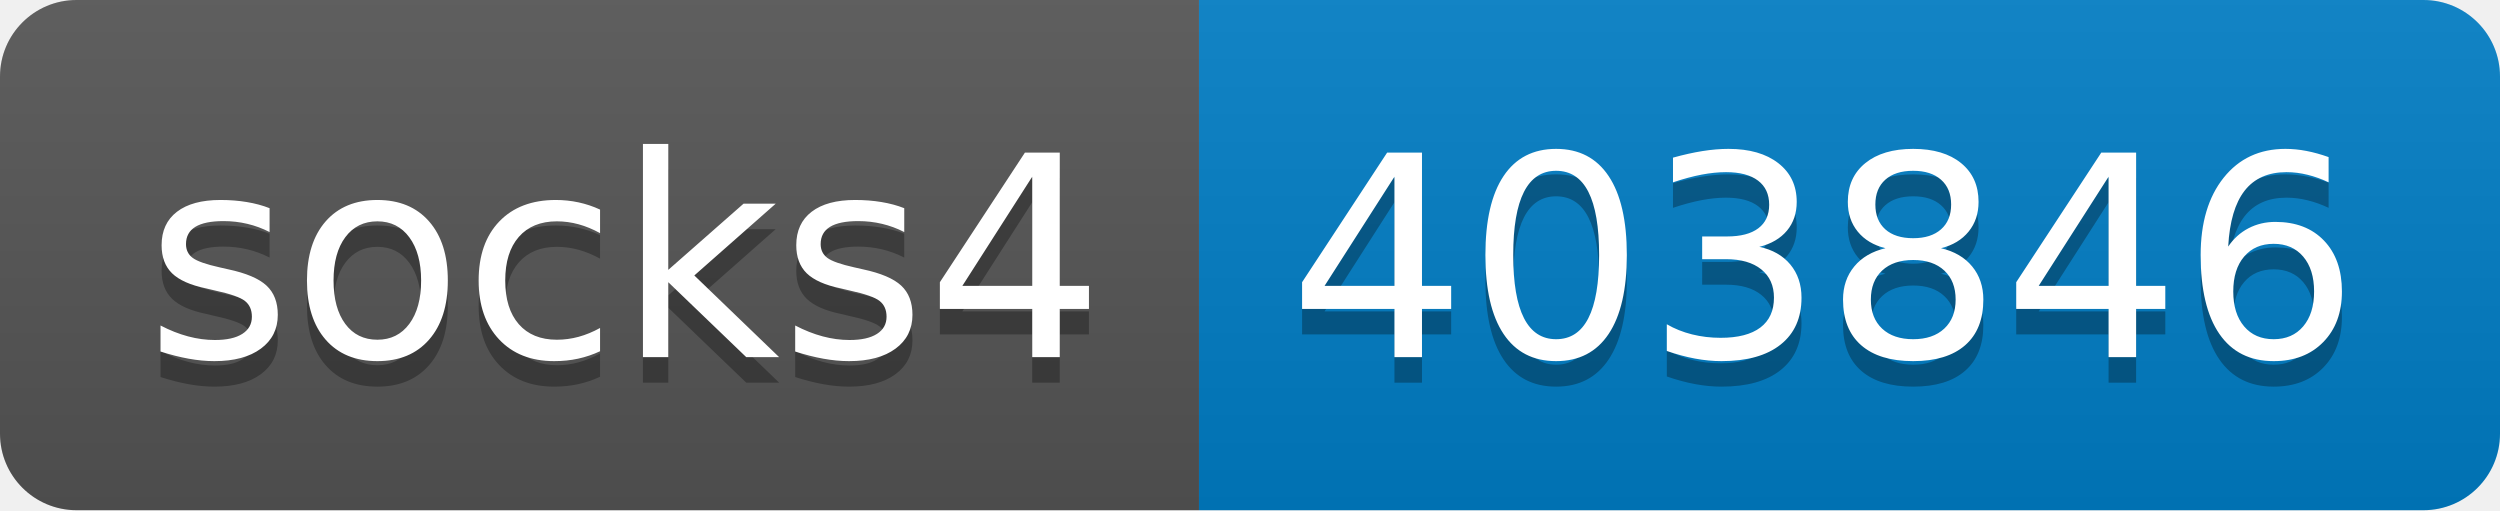
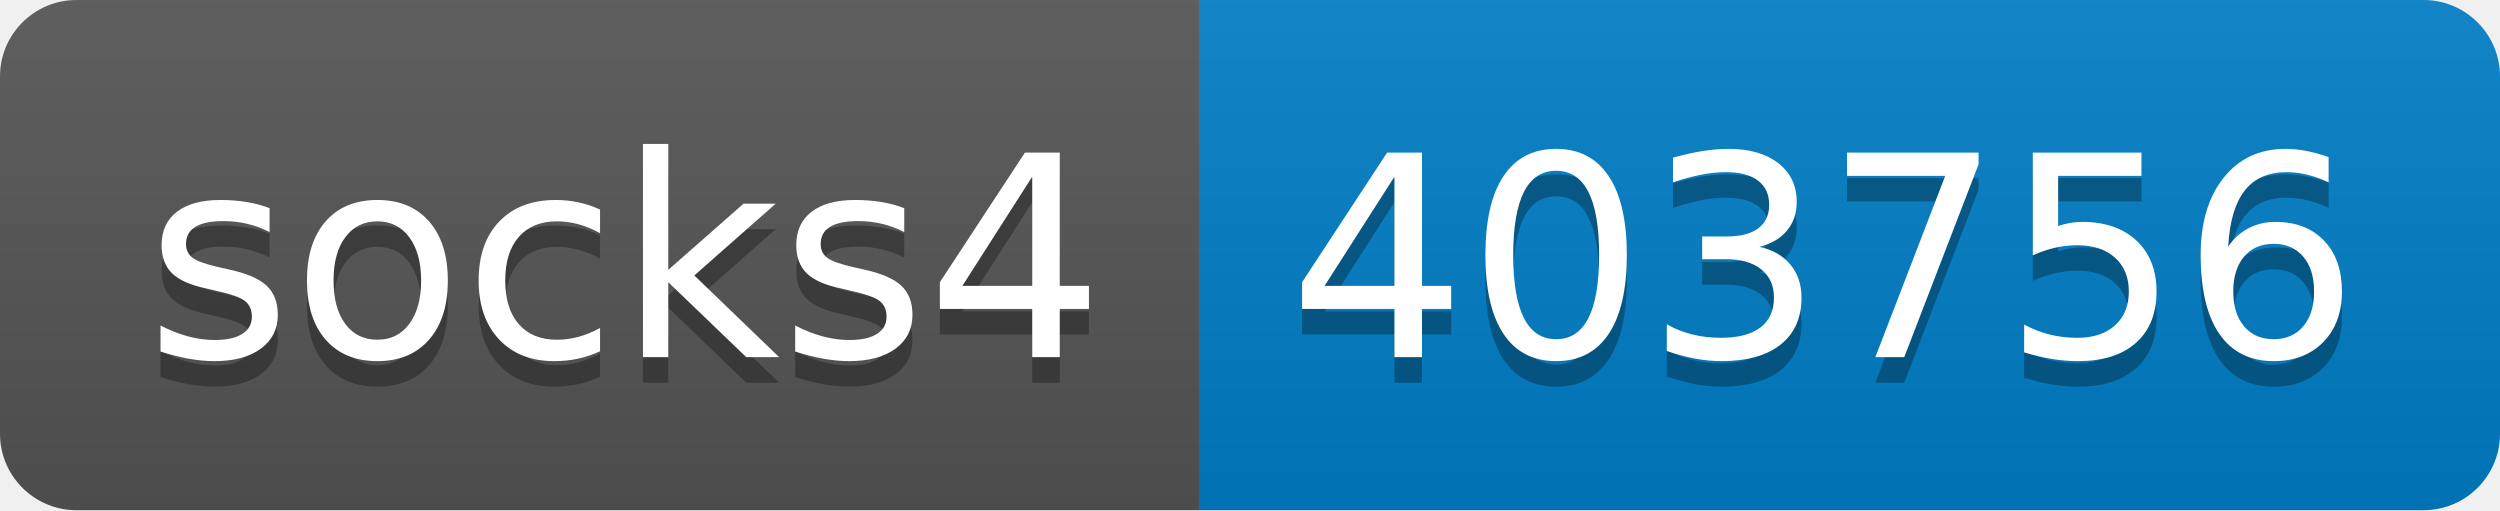
- <svg xmlns="http://www.w3.org/2000/svg" width="98" height="20" role="img" aria-label="socks4: 403846">
+ <svg xmlns="http://www.w3.org/2000/svg" width="98" height="20" role="img" aria-label="socks4: 403756">
  <linearGradient id="s" x2="0" y2="100%">
    <stop offset="0" stop-color="#bbb" stop-opacity=".1" />
    <stop offset="1" stop-opacity=".1" />
  </linearGradient>
  <clipPath id="r">
    <rect width="98" height="20" rx="3" fill="#fff" />
  </clipPath>
  <g clip-path="url(#r)">
    <rect width="47" height="20" fill="#555" />
    <rect x="47" width="51" height="20" fill="#007ec6" />
    <rect width="98" height="20" fill="url(#s)" />
  </g>
  <g fill="#fff" text-anchor="middle" font-family="Verdana,Geneva,DejaVu Sans,sans-serif" text-rendering="geometricPrecision" font-size="110">
    <text aria-hidden="true" x="245" y="150" fill="#010101" fill-opacity=".3" transform="scale(.1)" textLength="370">socks4</text>
    <text x="245" y="140" transform="scale(.1)" fill="#fff" textLength="370">socks4</text>
-     <text aria-hidden="true" x="715" y="150" fill="#010101" fill-opacity=".3" transform="scale(.1)" textLength="410">403846</text>
-     <text x="715" y="140" transform="scale(.1)" fill="#fff" textLength="410">403846</text>
+     <text aria-hidden="true" x="715" y="150" fill="#010101" fill-opacity=".3" transform="scale(.1)" textLength="410">403756</text>
+     <text x="715" y="140" transform="scale(.1)" fill="#fff" textLength="410">403756</text>
  </g>
</svg>
